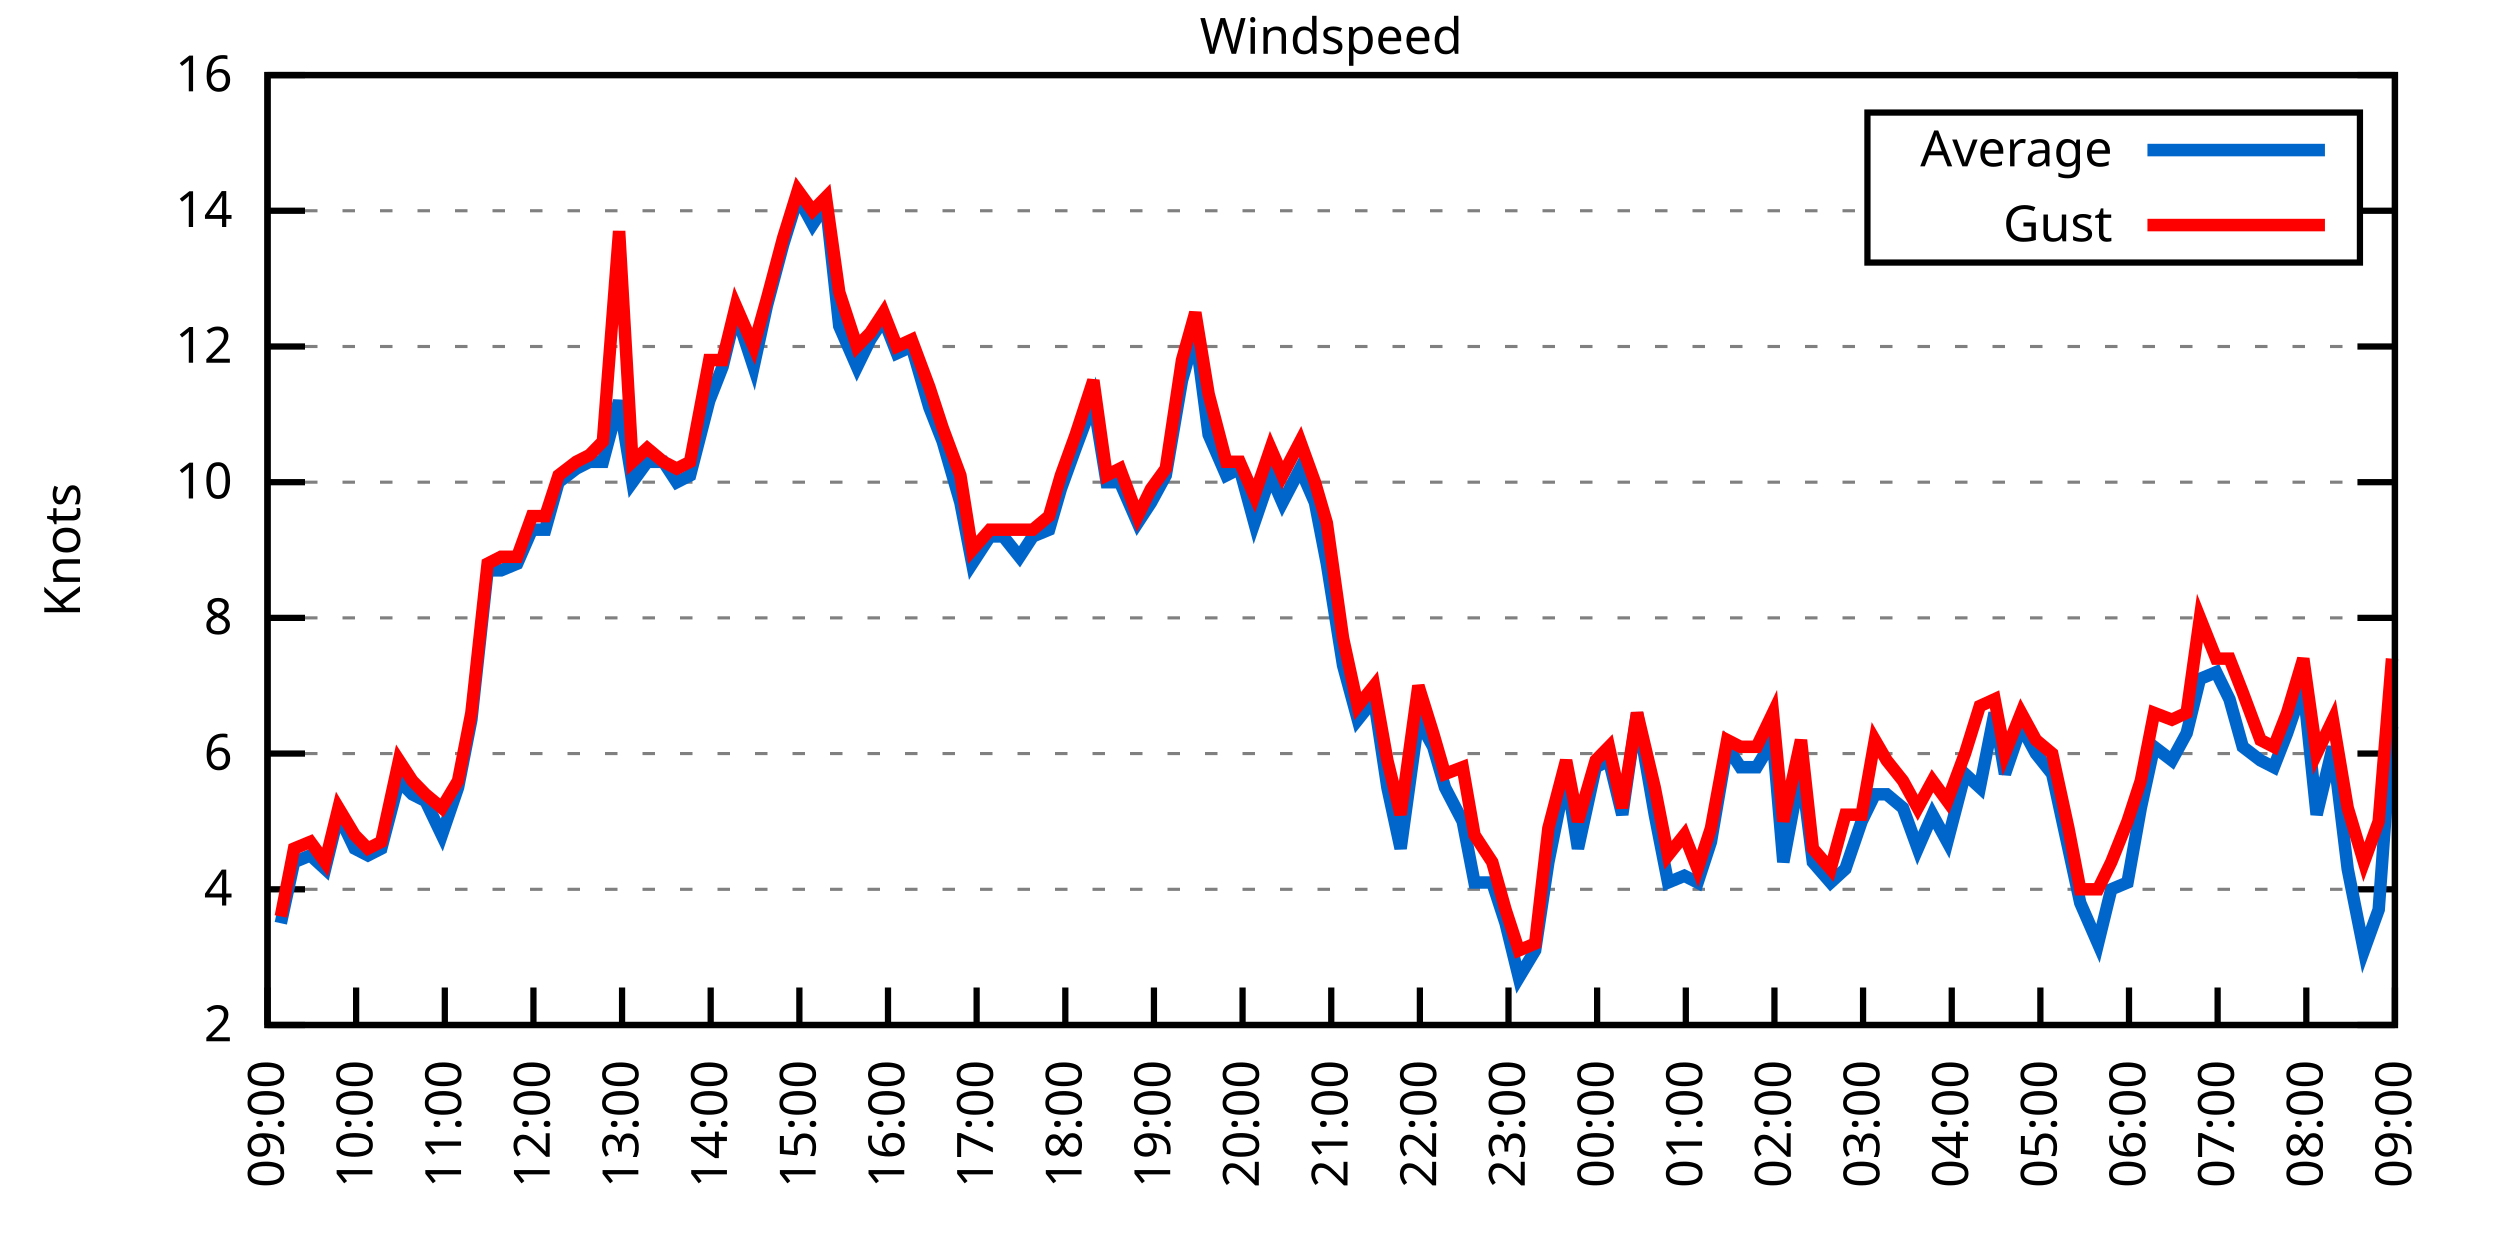
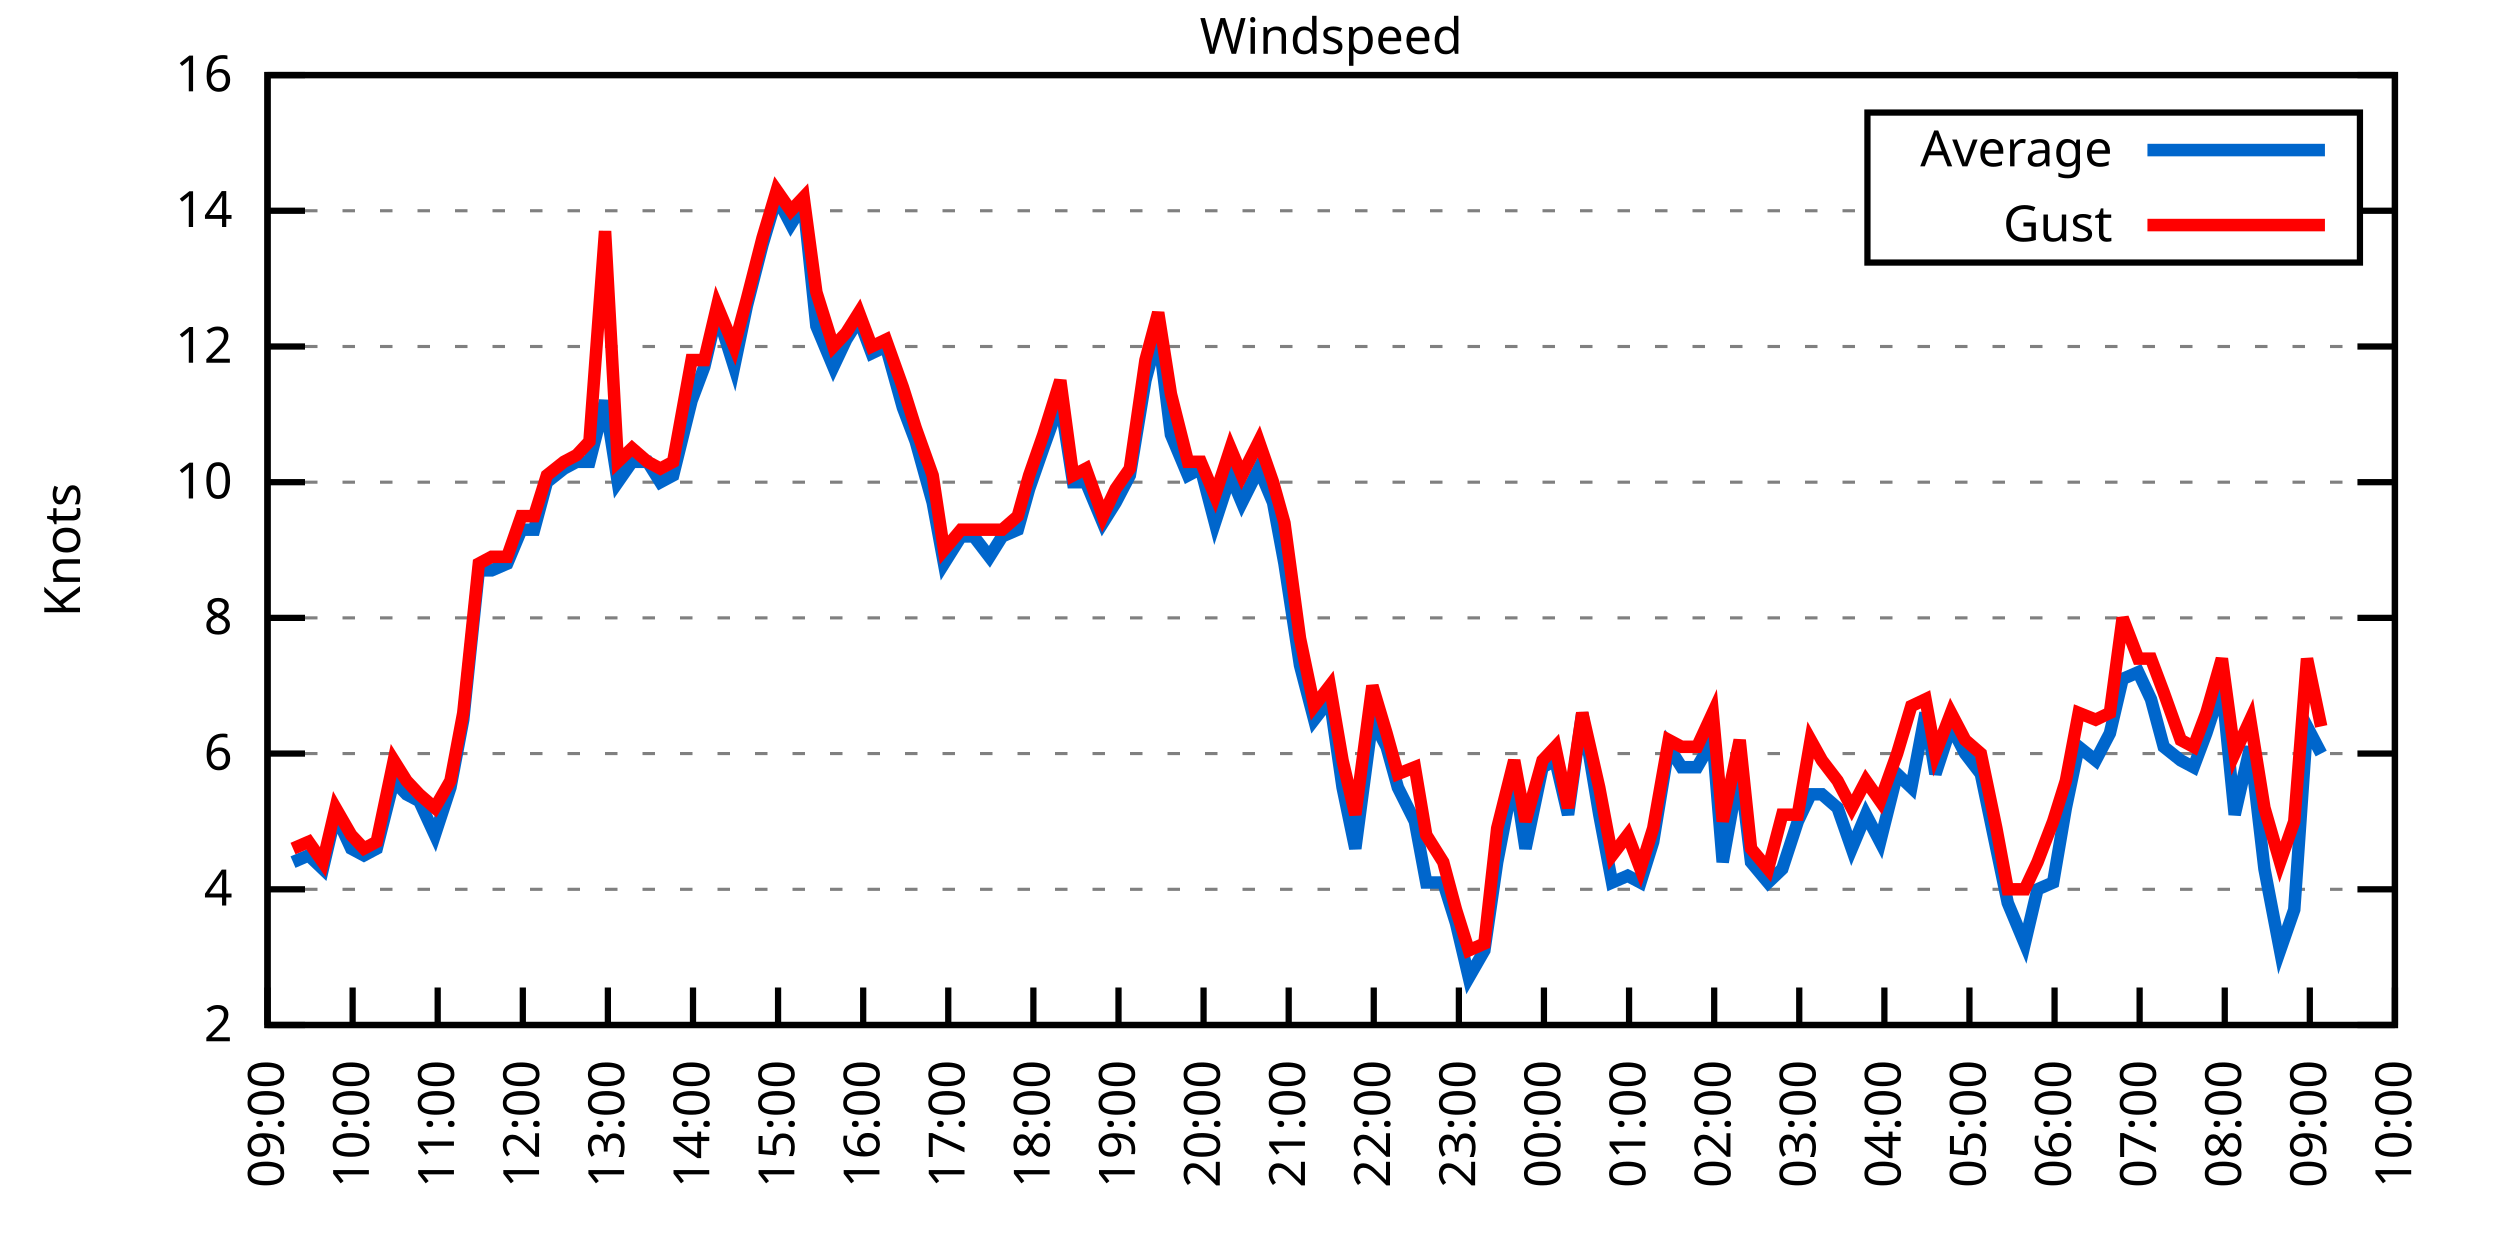
<svg xmlns="http://www.w3.org/2000/svg" xmlns:xlink="http://www.w3.org/1999/xlink" width="400" height="200" viewBox="0 0 400 200">
  <g id="gnuplot_canvas">
    <rect x="0" y="0" width="400" height="200" fill="none" />
    <defs>
      <circle id="gpDot" r="0.5" stroke-width="0.5" stroke="currentColor" />
      <path id="gpPt0" stroke-width="0.333" stroke="currentColor" d="M-1,0 h2 M0,-1 v2" />
      <path id="gpPt1" stroke-width="0.333" stroke="currentColor" d="M-1,-1 L1,1 M1,-1 L-1,1" />
      <path id="gpPt2" stroke-width="0.333" stroke="currentColor" d="M-1,0 L1,0 M0,-1 L0,1 M-1,-1 L1,1 M-1,1 L1,-1" />
      <rect id="gpPt3" stroke-width="0.333" stroke="currentColor" x="-1" y="-1" width="2" height="2" />
      <rect id="gpPt4" stroke-width="0.333" stroke="currentColor" fill="currentColor" x="-1" y="-1" width="2" height="2" />
      <circle id="gpPt5" stroke-width="0.333" stroke="currentColor" cx="0" cy="0" r="1" />
      <use xlink:href="#gpPt5" id="gpPt6" fill="currentColor" stroke="none" />
      <path id="gpPt7" stroke-width="0.333" stroke="currentColor" d="M0,-1.33 L-1.33,0.67 L1.33,0.67 z" />
      <use xlink:href="#gpPt7" id="gpPt8" fill="currentColor" stroke="none" />
      <use xlink:href="#gpPt7" id="gpPt9" stroke="currentColor" transform="rotate(180)" />
      <use xlink:href="#gpPt9" id="gpPt10" fill="currentColor" stroke="none" />
      <use xlink:href="#gpPt3" id="gpPt11" stroke="currentColor" transform="rotate(45)" />
      <use xlink:href="#gpPt11" id="gpPt12" fill="currentColor" stroke="none" />
      <path id="gpPt13" stroke-width="0.333" stroke="currentColor" d="M0,1.330 L1.265,0.411 L0.782,-1.067 L-0.782,-1.076 L-1.265,0.411 z" />
      <use xlink:href="#gpPt13" id="gpPt14" fill="currentColor" stroke="none" />
      <filter id="textbox" filterUnits="objectBoundingBox" x="0" y="0" height="1" width="1">
        <feFlood flood-color="white" flood-opacity="1" result="bgnd" />
        <feComposite in="SourceGraphic" in2="bgnd" operator="atop" />
      </filter>
      <filter id="greybox" filterUnits="objectBoundingBox" x="0" y="0" height="1" width="1">
        <feFlood flood-color="lightgrey" flood-opacity="1" result="grey" />
        <feComposite in="SourceGraphic" in2="grey" operator="atop" />
      </filter>
    </defs>
    <g fill="none" color="white" stroke="currentColor" stroke-width="1.00" stroke-linecap="butt" stroke-linejoin="miter">
</g>
    <g fill="none" color="black" stroke="currentColor" stroke-width="1.00" stroke-linecap="butt" stroke-linejoin="miter">
      <g stroke="none" shape-rendering="crispEdges">
        <polygon fill="rgb(255, 255, 255)" points="42.80,164.00 383.18,164.00 383.18,12.02 42.80,12.02 " />
      </g>
    </g>
    <g fill="none" color="black" stroke="currentColor" stroke-width="1.00" stroke-linecap="butt" stroke-linejoin="miter">
</g>
    <g fill="none" color="black" stroke="black" stroke-width="0.50" stroke-linecap="butt" stroke-linejoin="miter">
</g>
    <g fill="none" color="gray" stroke="currentColor" stroke-width="0.50" stroke-linecap="butt" stroke-linejoin="miter">
      <path stroke="gray" stroke-dasharray="2,4" class="gridline" d="M42.80,164.00 L383.19,164.00  " />
    </g>
    <g fill="none" color="gray" stroke="gray" stroke-width="1.00" stroke-linecap="butt" stroke-linejoin="miter">
</g>
    <g fill="none" color="black" stroke="currentColor" stroke-width="1.00" stroke-linecap="butt" stroke-linejoin="miter">
      <path stroke="black" d="M42.80,164.00 L48.80,164.00 M383.19,164.00 L377.19,164.00  " />
      <g transform="translate(37.20,166.60)" stroke="none" fill="black" font-family="Sans" font-size="8.00" text-anchor="end">
        <text>
          <tspan font-family="Sans"> 2</tspan>
        </text>
      </g>
    </g>
    <g fill="none" color="black" stroke="currentColor" stroke-width="1.00" stroke-linecap="butt" stroke-linejoin="miter">
</g>
    <g fill="none" color="black" stroke="black" stroke-width="0.50" stroke-linecap="butt" stroke-linejoin="miter">
</g>
    <g fill="none" color="gray" stroke="currentColor" stroke-width="0.50" stroke-linecap="butt" stroke-linejoin="miter">
      <path stroke="gray" stroke-dasharray="2,4" class="gridline" d="M42.80,142.29 L383.19,142.29  " />
    </g>
    <g fill="none" color="gray" stroke="gray" stroke-width="1.00" stroke-linecap="butt" stroke-linejoin="miter">
</g>
    <g fill="none" color="black" stroke="currentColor" stroke-width="1.00" stroke-linecap="butt" stroke-linejoin="miter">
      <path stroke="black" d="M42.80,142.29 L48.80,142.29 M383.19,142.29 L377.19,142.29  " />
      <g transform="translate(37.20,144.89)" stroke="none" fill="black" font-family="Sans" font-size="8.00" text-anchor="end">
        <text>
          <tspan font-family="Sans"> 4</tspan>
        </text>
      </g>
    </g>
    <g fill="none" color="black" stroke="currentColor" stroke-width="1.00" stroke-linecap="butt" stroke-linejoin="miter">
</g>
    <g fill="none" color="black" stroke="black" stroke-width="0.50" stroke-linecap="butt" stroke-linejoin="miter">
</g>
    <g fill="none" color="gray" stroke="currentColor" stroke-width="0.50" stroke-linecap="butt" stroke-linejoin="miter">
      <path stroke="gray" stroke-dasharray="2,4" class="gridline" d="M42.80,120.57 L383.19,120.57  " />
    </g>
    <g fill="none" color="gray" stroke="gray" stroke-width="1.00" stroke-linecap="butt" stroke-linejoin="miter">
</g>
    <g fill="none" color="black" stroke="currentColor" stroke-width="1.00" stroke-linecap="butt" stroke-linejoin="miter">
      <path stroke="black" d="M42.80,120.57 L48.80,120.57 M383.19,120.57 L377.19,120.57  " />
      <g transform="translate(37.20,123.17)" stroke="none" fill="black" font-family="Sans" font-size="8.00" text-anchor="end">
        <text>
          <tspan font-family="Sans"> 6</tspan>
        </text>
      </g>
    </g>
    <g fill="none" color="black" stroke="currentColor" stroke-width="1.00" stroke-linecap="butt" stroke-linejoin="miter">
</g>
    <g fill="none" color="black" stroke="black" stroke-width="0.50" stroke-linecap="butt" stroke-linejoin="miter">
</g>
    <g fill="none" color="gray" stroke="currentColor" stroke-width="0.50" stroke-linecap="butt" stroke-linejoin="miter">
      <path stroke="gray" stroke-dasharray="2,4" class="gridline" d="M42.80,98.86 L383.19,98.86  " />
    </g>
    <g fill="none" color="gray" stroke="gray" stroke-width="1.00" stroke-linecap="butt" stroke-linejoin="miter">
</g>
    <g fill="none" color="black" stroke="currentColor" stroke-width="1.00" stroke-linecap="butt" stroke-linejoin="miter">
      <path stroke="black" d="M42.80,98.86 L48.80,98.86 M383.19,98.86 L377.19,98.86  " />
      <g transform="translate(37.20,101.46)" stroke="none" fill="black" font-family="Sans" font-size="8.00" text-anchor="end">
        <text>
          <tspan font-family="Sans"> 8</tspan>
        </text>
      </g>
    </g>
    <g fill="none" color="black" stroke="currentColor" stroke-width="1.00" stroke-linecap="butt" stroke-linejoin="miter">
</g>
    <g fill="none" color="black" stroke="black" stroke-width="0.50" stroke-linecap="butt" stroke-linejoin="miter">
</g>
    <g fill="none" color="gray" stroke="currentColor" stroke-width="0.50" stroke-linecap="butt" stroke-linejoin="miter">
      <path stroke="gray" stroke-dasharray="2,4" class="gridline" d="M42.80,77.15 L383.19,77.15  " />
    </g>
    <g fill="none" color="gray" stroke="gray" stroke-width="1.00" stroke-linecap="butt" stroke-linejoin="miter">
</g>
    <g fill="none" color="black" stroke="currentColor" stroke-width="1.00" stroke-linecap="butt" stroke-linejoin="miter">
      <path stroke="black" d="M42.80,77.15 L48.80,77.15 M383.19,77.15 L377.19,77.15  " />
      <g transform="translate(37.20,79.75)" stroke="none" fill="black" font-family="Sans" font-size="8.00" text-anchor="end">
        <text>
          <tspan font-family="Sans"> 10</tspan>
        </text>
      </g>
    </g>
    <g fill="none" color="black" stroke="currentColor" stroke-width="1.00" stroke-linecap="butt" stroke-linejoin="miter">
</g>
    <g fill="none" color="black" stroke="black" stroke-width="0.50" stroke-linecap="butt" stroke-linejoin="miter">
</g>
    <g fill="none" color="gray" stroke="currentColor" stroke-width="0.50" stroke-linecap="butt" stroke-linejoin="miter">
      <path stroke="gray" stroke-dasharray="2,4" class="gridline" d="M42.80,55.44 L383.19,55.44  " />
    </g>
    <g fill="none" color="gray" stroke="gray" stroke-width="1.00" stroke-linecap="butt" stroke-linejoin="miter">
</g>
    <g fill="none" color="black" stroke="currentColor" stroke-width="1.00" stroke-linecap="butt" stroke-linejoin="miter">
      <path stroke="black" d="M42.80,55.44 L48.80,55.44 M383.19,55.44 L377.19,55.44  " />
      <g transform="translate(37.20,58.04)" stroke="none" fill="black" font-family="Sans" font-size="8.00" text-anchor="end">
        <text>
          <tspan font-family="Sans"> 12</tspan>
        </text>
      </g>
    </g>
    <g fill="none" color="black" stroke="currentColor" stroke-width="1.00" stroke-linecap="butt" stroke-linejoin="miter">
</g>
    <g fill="none" color="black" stroke="black" stroke-width="0.50" stroke-linecap="butt" stroke-linejoin="miter">
</g>
    <g fill="none" color="gray" stroke="currentColor" stroke-width="0.50" stroke-linecap="butt" stroke-linejoin="miter">
      <path stroke="gray" stroke-dasharray="2,4" class="gridline" d="M42.80,33.72 L298.79,33.72 M377.59,33.72 L383.19,33.72  " />
    </g>
    <g fill="none" color="gray" stroke="gray" stroke-width="1.00" stroke-linecap="butt" stroke-linejoin="miter">
</g>
    <g fill="none" color="black" stroke="currentColor" stroke-width="1.00" stroke-linecap="butt" stroke-linejoin="miter">
      <path stroke="black" d="M42.80,33.72 L48.80,33.72 M383.19,33.72 L377.19,33.72  " />
      <g transform="translate(37.20,36.32)" stroke="none" fill="black" font-family="Sans" font-size="8.00" text-anchor="end">
        <text>
          <tspan font-family="Sans"> 14</tspan>
        </text>
      </g>
    </g>
    <g fill="none" color="black" stroke="currentColor" stroke-width="1.00" stroke-linecap="butt" stroke-linejoin="miter">
</g>
    <g fill="none" color="black" stroke="black" stroke-width="0.50" stroke-linecap="butt" stroke-linejoin="miter">
</g>
    <g fill="none" color="gray" stroke="currentColor" stroke-width="0.50" stroke-linecap="butt" stroke-linejoin="miter">
      <path stroke="gray" stroke-dasharray="2,4" class="gridline" d="M42.80,12.01 L383.19,12.01  " />
    </g>
    <g fill="none" color="gray" stroke="gray" stroke-width="1.00" stroke-linecap="butt" stroke-linejoin="miter">
</g>
    <g fill="none" color="black" stroke="currentColor" stroke-width="1.00" stroke-linecap="butt" stroke-linejoin="miter">
      <path stroke="black" d="M42.80,12.01 L48.80,12.01 M383.19,12.01 L377.19,12.01  " />
      <g transform="translate(37.20,14.61)" stroke="none" fill="black" font-family="Sans" font-size="8.00" text-anchor="end">
        <text>
          <tspan font-family="Sans"> 16</tspan>
        </text>
      </g>
    </g>
    <g fill="none" color="black" stroke="currentColor" stroke-width="1.00" stroke-linecap="butt" stroke-linejoin="miter">
      <path stroke="black" d="M42.80,164.00 L42.80,158.00  " />
      <g transform="translate(45.40,169.60) rotate(270.00)" stroke="none" fill="black" font-family="Sans" font-size="8.00" text-anchor="end">
        <text>
          <tspan font-family="Sans">09:00</tspan>
        </text>
      </g>
    </g>
    <g fill="none" color="black" stroke="currentColor" stroke-width="1.00" stroke-linecap="butt" stroke-linejoin="miter">
-       <path stroke="black" d="M56.98,164.00 L56.98,158.00  " />
-       <g transform="translate(59.58,169.60) rotate(270.00)" stroke="none" fill="black" font-family="Sans" font-size="8.00" text-anchor="end">
+       <path stroke="black" d="M56.42,164.00 L56.42,158.00  " />
+       <g transform="translate(59.02,169.60) rotate(270.00)" stroke="none" fill="black" font-family="Sans" font-size="8.00" text-anchor="end">
        <text>
          <tspan font-family="Sans">10:00</tspan>
        </text>
      </g>
    </g>
    <g fill="none" color="black" stroke="currentColor" stroke-width="1.00" stroke-linecap="butt" stroke-linejoin="miter">
-       <path stroke="black" d="M71.17,164.00 L71.17,158.00  " />
-       <g transform="translate(73.77,169.60) rotate(270.00)" stroke="none" fill="black" font-family="Sans" font-size="8.00" text-anchor="end">
+       <path stroke="black" d="M70.03,164.00 L70.03,158.00  " />
+       <g transform="translate(72.63,169.60) rotate(270.00)" stroke="none" fill="black" font-family="Sans" font-size="8.00" text-anchor="end">
        <text>
          <tspan font-family="Sans">11:00</tspan>
        </text>
      </g>
    </g>
    <g fill="none" color="black" stroke="currentColor" stroke-width="1.00" stroke-linecap="butt" stroke-linejoin="miter">
-       <path stroke="black" d="M85.35,164.00 L85.35,158.00  " />
-       <g transform="translate(87.95,169.60) rotate(270.00)" stroke="none" fill="black" font-family="Sans" font-size="8.00" text-anchor="end">
+       <path stroke="black" d="M83.65,164.00 L83.65,158.00  " />
+       <g transform="translate(86.25,169.60) rotate(270.00)" stroke="none" fill="black" font-family="Sans" font-size="8.00" text-anchor="end">
        <text>
          <tspan font-family="Sans">12:00</tspan>
        </text>
      </g>
    </g>
    <g fill="none" color="black" stroke="currentColor" stroke-width="1.00" stroke-linecap="butt" stroke-linejoin="miter">
-       <path stroke="black" d="M99.53,164.00 L99.53,158.00  " />
-       <g transform="translate(102.13,169.60) rotate(270.00)" stroke="none" fill="black" font-family="Sans" font-size="8.00" text-anchor="end">
+       <path stroke="black" d="M97.26,164.00 L97.26,158.00  " />
+       <g transform="translate(99.86,169.60) rotate(270.00)" stroke="none" fill="black" font-family="Sans" font-size="8.00" text-anchor="end">
        <text>
          <tspan font-family="Sans">13:00</tspan>
        </text>
      </g>
    </g>
    <g fill="none" color="black" stroke="currentColor" stroke-width="1.00" stroke-linecap="butt" stroke-linejoin="miter">
-       <path stroke="black" d="M113.71,164.00 L113.71,158.00  " />
-       <g transform="translate(116.31,169.60) rotate(270.00)" stroke="none" fill="black" font-family="Sans" font-size="8.00" text-anchor="end">
+       <path stroke="black" d="M110.88,164.00 L110.88,158.00  " />
+       <g transform="translate(113.48,169.60) rotate(270.00)" stroke="none" fill="black" font-family="Sans" font-size="8.00" text-anchor="end">
        <text>
          <tspan font-family="Sans">14:00</tspan>
        </text>
      </g>
    </g>
    <g fill="none" color="black" stroke="currentColor" stroke-width="1.00" stroke-linecap="butt" stroke-linejoin="miter">
-       <path stroke="black" d="M127.90,164.00 L127.90,158.00  " />
-       <g transform="translate(130.50,169.60) rotate(270.00)" stroke="none" fill="black" font-family="Sans" font-size="8.00" text-anchor="end">
+       <path stroke="black" d="M124.49,164.00 L124.49,158.00  " />
+       <g transform="translate(127.09,169.60) rotate(270.00)" stroke="none" fill="black" font-family="Sans" font-size="8.00" text-anchor="end">
        <text>
          <tspan font-family="Sans">15:00</tspan>
        </text>
      </g>
    </g>
    <g fill="none" color="black" stroke="currentColor" stroke-width="1.00" stroke-linecap="butt" stroke-linejoin="miter">
-       <path stroke="black" d="M142.08,164.00 L142.08,158.00  " />
-       <g transform="translate(144.68,169.60) rotate(270.00)" stroke="none" fill="black" font-family="Sans" font-size="8.00" text-anchor="end">
+       <path stroke="black" d="M138.11,164.00 L138.11,158.00  " />
+       <g transform="translate(140.71,169.60) rotate(270.00)" stroke="none" fill="black" font-family="Sans" font-size="8.00" text-anchor="end">
        <text>
          <tspan font-family="Sans">16:00</tspan>
        </text>
      </g>
    </g>
    <g fill="none" color="black" stroke="currentColor" stroke-width="1.00" stroke-linecap="butt" stroke-linejoin="miter">
-       <path stroke="black" d="M156.26,164.00 L156.26,158.00  " />
-       <g transform="translate(158.86,169.60) rotate(270.00)" stroke="none" fill="black" font-family="Sans" font-size="8.00" text-anchor="end">
+       <path stroke="black" d="M151.72,164.00 L151.72,158.00  " />
+       <g transform="translate(154.32,169.60) rotate(270.00)" stroke="none" fill="black" font-family="Sans" font-size="8.00" text-anchor="end">
        <text>
          <tspan font-family="Sans">17:00</tspan>
        </text>
      </g>
    </g>
    <g fill="none" color="black" stroke="currentColor" stroke-width="1.00" stroke-linecap="butt" stroke-linejoin="miter">
-       <path stroke="black" d="M170.45,164.00 L170.45,158.00  " />
-       <g transform="translate(173.05,169.60) rotate(270.00)" stroke="none" fill="black" font-family="Sans" font-size="8.00" text-anchor="end">
+       <path stroke="black" d="M165.34,164.00 L165.34,158.00  " />
+       <g transform="translate(167.94,169.60) rotate(270.00)" stroke="none" fill="black" font-family="Sans" font-size="8.00" text-anchor="end">
        <text>
          <tspan font-family="Sans">18:00</tspan>
        </text>
      </g>
    </g>
    <g fill="none" color="black" stroke="currentColor" stroke-width="1.00" stroke-linecap="butt" stroke-linejoin="miter">
-       <path stroke="black" d="M184.63,164.00 L184.63,158.00  " />
-       <g transform="translate(187.23,169.60) rotate(270.00)" stroke="none" fill="black" font-family="Sans" font-size="8.00" text-anchor="end">
+       <path stroke="black" d="M178.96,164.00 L178.96,158.00  " />
+       <g transform="translate(181.56,169.60) rotate(270.00)" stroke="none" fill="black" font-family="Sans" font-size="8.00" text-anchor="end">
        <text>
          <tspan font-family="Sans">19:00</tspan>
        </text>
      </g>
    </g>
    <g fill="none" color="black" stroke="currentColor" stroke-width="1.00" stroke-linecap="butt" stroke-linejoin="miter">
-       <path stroke="black" d="M198.81,164.00 L198.81,158.00  " />
-       <g transform="translate(201.41,169.60) rotate(270.00)" stroke="none" fill="black" font-family="Sans" font-size="8.00" text-anchor="end">
+       <path stroke="black" d="M192.57,164.00 L192.57,158.00  " />
+       <g transform="translate(195.17,169.60) rotate(270.00)" stroke="none" fill="black" font-family="Sans" font-size="8.00" text-anchor="end">
        <text>
          <tspan font-family="Sans">20:00</tspan>
        </text>
      </g>
    </g>
    <g fill="none" color="black" stroke="currentColor" stroke-width="1.00" stroke-linecap="butt" stroke-linejoin="miter">
-       <path stroke="black" d="M213.00,164.00 L213.00,158.00  " />
-       <g transform="translate(215.60,169.60) rotate(270.00)" stroke="none" fill="black" font-family="Sans" font-size="8.00" text-anchor="end">
+       <path stroke="black" d="M206.19,164.00 L206.19,158.00  " />
+       <g transform="translate(208.79,169.60) rotate(270.00)" stroke="none" fill="black" font-family="Sans" font-size="8.00" text-anchor="end">
        <text>
          <tspan font-family="Sans">21:00</tspan>
        </text>
      </g>
    </g>
    <g fill="none" color="black" stroke="currentColor" stroke-width="1.00" stroke-linecap="butt" stroke-linejoin="miter">
-       <path stroke="black" d="M227.18,164.00 L227.18,158.00  " />
-       <g transform="translate(229.78,169.60) rotate(270.00)" stroke="none" fill="black" font-family="Sans" font-size="8.00" text-anchor="end">
+       <path stroke="black" d="M219.80,164.00 L219.80,158.00  " />
+       <g transform="translate(222.40,169.60) rotate(270.00)" stroke="none" fill="black" font-family="Sans" font-size="8.00" text-anchor="end">
        <text>
          <tspan font-family="Sans">22:00</tspan>
        </text>
      </g>
    </g>
    <g fill="none" color="black" stroke="currentColor" stroke-width="1.00" stroke-linecap="butt" stroke-linejoin="miter">
-       <path stroke="black" d="M241.36,164.00 L241.36,158.00  " />
-       <g transform="translate(243.96,169.60) rotate(270.00)" stroke="none" fill="black" font-family="Sans" font-size="8.00" text-anchor="end">
+       <path stroke="black" d="M233.42,164.00 L233.42,158.00  " />
+       <g transform="translate(236.02,169.60) rotate(270.00)" stroke="none" fill="black" font-family="Sans" font-size="8.00" text-anchor="end">
        <text>
          <tspan font-family="Sans">23:00</tspan>
        </text>
      </g>
    </g>
    <g fill="none" color="black" stroke="currentColor" stroke-width="1.00" stroke-linecap="butt" stroke-linejoin="miter">
-       <path stroke="black" d="M255.54,164.00 L255.54,158.00  " />
-       <g transform="translate(258.14,169.60) rotate(270.00)" stroke="none" fill="black" font-family="Sans" font-size="8.00" text-anchor="end">
+       <path stroke="black" d="M247.03,164.00 L247.03,158.00  " />
+       <g transform="translate(249.63,169.60) rotate(270.00)" stroke="none" fill="black" font-family="Sans" font-size="8.00" text-anchor="end">
        <text>
          <tspan font-family="Sans">00:00</tspan>
        </text>
      </g>
    </g>
    <g fill="none" color="black" stroke="currentColor" stroke-width="1.00" stroke-linecap="butt" stroke-linejoin="miter">
-       <path stroke="black" d="M269.73,164.00 L269.73,158.00  " />
-       <g transform="translate(272.33,169.60) rotate(270.00)" stroke="none" fill="black" font-family="Sans" font-size="8.00" text-anchor="end">
+       <path stroke="black" d="M260.65,164.00 L260.65,158.00  " />
+       <g transform="translate(263.25,169.60) rotate(270.00)" stroke="none" fill="black" font-family="Sans" font-size="8.00" text-anchor="end">
        <text>
          <tspan font-family="Sans">01:00</tspan>
        </text>
      </g>
    </g>
    <g fill="none" color="black" stroke="currentColor" stroke-width="1.00" stroke-linecap="butt" stroke-linejoin="miter">
-       <path stroke="black" d="M283.91,164.00 L283.91,158.00  " />
-       <g transform="translate(286.51,169.60) rotate(270.00)" stroke="none" fill="black" font-family="Sans" font-size="8.00" text-anchor="end">
+       <path stroke="black" d="M274.27,164.00 L274.27,158.00  " />
+       <g transform="translate(276.87,169.60) rotate(270.00)" stroke="none" fill="black" font-family="Sans" font-size="8.00" text-anchor="end">
        <text>
          <tspan font-family="Sans">02:00</tspan>
        </text>
      </g>
    </g>
    <g fill="none" color="black" stroke="currentColor" stroke-width="1.00" stroke-linecap="butt" stroke-linejoin="miter">
-       <path stroke="black" d="M298.09,164.00 L298.09,158.00  " />
-       <g transform="translate(300.69,169.60) rotate(270.00)" stroke="none" fill="black" font-family="Sans" font-size="8.00" text-anchor="end">
+       <path stroke="black" d="M287.88,164.00 L287.88,158.00  " />
+       <g transform="translate(290.48,169.60) rotate(270.00)" stroke="none" fill="black" font-family="Sans" font-size="8.00" text-anchor="end">
        <text>
          <tspan font-family="Sans">03:00</tspan>
        </text>
      </g>
    </g>
    <g fill="none" color="black" stroke="currentColor" stroke-width="1.00" stroke-linecap="butt" stroke-linejoin="miter">
-       <path stroke="black" d="M312.28,164.00 L312.28,158.00  " />
-       <g transform="translate(314.88,169.60) rotate(270.00)" stroke="none" fill="black" font-family="Sans" font-size="8.00" text-anchor="end">
+       <path stroke="black" d="M301.50,164.00 L301.50,158.00  " />
+       <g transform="translate(304.10,169.60) rotate(270.00)" stroke="none" fill="black" font-family="Sans" font-size="8.00" text-anchor="end">
        <text>
          <tspan font-family="Sans">04:00</tspan>
        </text>
      </g>
    </g>
    <g fill="none" color="black" stroke="currentColor" stroke-width="1.00" stroke-linecap="butt" stroke-linejoin="miter">
-       <path stroke="black" d="M326.46,164.00 L326.46,158.00  " />
-       <g transform="translate(329.06,169.60) rotate(270.00)" stroke="none" fill="black" font-family="Sans" font-size="8.00" text-anchor="end">
+       <path stroke="black" d="M315.11,164.00 L315.11,158.00  " />
+       <g transform="translate(317.71,169.60) rotate(270.00)" stroke="none" fill="black" font-family="Sans" font-size="8.00" text-anchor="end">
        <text>
          <tspan font-family="Sans">05:00</tspan>
        </text>
      </g>
    </g>
    <g fill="none" color="black" stroke="currentColor" stroke-width="1.00" stroke-linecap="butt" stroke-linejoin="miter">
-       <path stroke="black" d="M340.64,164.00 L340.64,158.00  " />
-       <g transform="translate(343.24,169.60) rotate(270.00)" stroke="none" fill="black" font-family="Sans" font-size="8.00" text-anchor="end">
+       <path stroke="black" d="M328.73,164.00 L328.73,158.00  " />
+       <g transform="translate(331.33,169.60) rotate(270.00)" stroke="none" fill="black" font-family="Sans" font-size="8.00" text-anchor="end">
        <text>
          <tspan font-family="Sans">06:00</tspan>
        </text>
      </g>
    </g>
    <g fill="none" color="black" stroke="currentColor" stroke-width="1.00" stroke-linecap="butt" stroke-linejoin="miter">
-       <path stroke="black" d="M354.82,164.00 L354.82,158.00  " />
-       <g transform="translate(357.42,169.60) rotate(270.00)" stroke="none" fill="black" font-family="Sans" font-size="8.00" text-anchor="end">
+       <path stroke="black" d="M342.34,164.00 L342.34,158.00  " />
+       <g transform="translate(344.94,169.60) rotate(270.00)" stroke="none" fill="black" font-family="Sans" font-size="8.00" text-anchor="end">
        <text>
          <tspan font-family="Sans">07:00</tspan>
        </text>
      </g>
    </g>
    <g fill="none" color="black" stroke="currentColor" stroke-width="1.00" stroke-linecap="butt" stroke-linejoin="miter">
-       <path stroke="black" d="M369.01,164.00 L369.01,158.00  " />
-       <g transform="translate(371.61,169.60) rotate(270.00)" stroke="none" fill="black" font-family="Sans" font-size="8.00" text-anchor="end">
+       <path stroke="black" d="M355.96,164.00 L355.96,158.00  " />
+       <g transform="translate(358.56,169.60) rotate(270.00)" stroke="none" fill="black" font-family="Sans" font-size="8.00" text-anchor="end">
        <text>
          <tspan font-family="Sans">08:00</tspan>
+         </text>
+       </g>
+     </g>
+     <g fill="none" color="black" stroke="currentColor" stroke-width="1.00" stroke-linecap="butt" stroke-linejoin="miter">
+       <path stroke="black" d="M369.57,164.00 L369.57,158.00  " />
+       <g transform="translate(372.17,169.60) rotate(270.00)" stroke="none" fill="black" font-family="Sans" font-size="8.00" text-anchor="end">
+         <text>
+           <tspan font-family="Sans">09:00</tspan>
        </text>
      </g>
    </g>
    <g fill="none" color="black" stroke="currentColor" stroke-width="1.00" stroke-linecap="butt" stroke-linejoin="miter">
      <path stroke="black" d="M383.19,164.00 L383.19,158.00  " />
      <g transform="translate(385.79,169.60) rotate(270.00)" stroke="none" fill="black" font-family="Sans" font-size="8.00" text-anchor="end">
        <text>
-           <tspan font-family="Sans">09:00</tspan>
+           <tspan font-family="Sans">10:00</tspan>
        </text>
      </g>
    </g>
    <g fill="none" color="black" stroke="currentColor" stroke-width="1.00" stroke-linecap="butt" stroke-linejoin="miter">
</g>
    <g fill="none" color="black" stroke="currentColor" stroke-width="1.00" stroke-linecap="butt" stroke-linejoin="miter">
      <path stroke="black" d="M42.80,12.01 L42.80,164.00 L383.19,164.00 L383.19,12.01 L42.80,12.01 Z  " />
    </g>
    <g fill="none" color="black" stroke="currentColor" stroke-width="1.00" stroke-linecap="butt" stroke-linejoin="miter">
</g>
    <g fill="none" color="black" stroke="currentColor" stroke-width="1.00" stroke-linecap="butt" stroke-linejoin="miter">
      <path stroke="black" d="M298.79,42.01 L298.79,18.01 L377.59,18.01 L377.59,42.01 L298.79,42.01 Z  " />
    </g>
    <g id="Windspeed_plot_1">
      <g fill="none" color="white" stroke="black" stroke-width="2.00" stroke-linecap="butt" stroke-linejoin="miter">
</g>
      <g fill="none" color="black" stroke="currentColor" stroke-width="2.00" stroke-linecap="butt" stroke-linejoin="miter">
        <g transform="translate(337.99,26.61)" stroke="none" fill="black" font-family="Sans" font-size="8.00" text-anchor="end">
          <text>
            <tspan font-family="Sans">Average</tspan>
          </text>
        </g>
      </g>
      <g fill="none" color="black" stroke="currentColor" stroke-width="2.00" stroke-linecap="butt" stroke-linejoin="miter">
-         <path stroke="rgb(  0, 102, 204)" d="M343.59,24.01 L371.99,24.01 M44.93,147.72 L47.05,137.94 L49.66,136.86 L52.02,139.03 L54.15,130.35 L56.75,135.77   L58.87,136.86 L61.00,135.77 L63.84,124.92 L65.97,127.09 L68.09,128.17 L70.69,133.60 L73.29,126.00 L75.42,115.15   L78.02,91.26 L80.15,91.26 L82.75,90.18 L85.11,84.75 L87.24,84.75 L89.37,77.15 L92.20,74.98 L94.33,73.89   L96.46,73.89 L99.06,64.12 L101.19,77.15 L103.55,73.89 L106.15,73.89 L108.28,77.15 L110.41,76.06 L113.48,64.12   L115.61,58.69 L117.73,50.01 L120.57,58.69 L122.70,48.92 L125.30,39.15 L127.66,31.55 L130.02,35.89 L132.15,32.64   L134.28,52.18 L137.12,58.69 L139.24,54.35 L141.37,51.09 L143.50,56.52 L145.86,55.44 L148.70,65.21 L150.83,70.63   L153.66,80.41 L155.55,90.18 L158.39,85.83 L160.52,85.83 L163.12,89.09 L165.25,85.83 L167.85,84.75 L169.74,78.23   L172.10,71.72 L174.94,64.12 L177.06,77.15 L179.19,77.15 L182.03,83.66 L184.16,80.41 L186.52,76.06 L189.12,60.86   L191.25,53.26 L193.38,69.55 L196.21,76.06 L198.34,74.98 L200.70,83.66 L203.30,76.06 L205.19,80.41 L208.03,74.98   L210.39,80.41 L212.29,90.18 L214.89,106.46 L217.25,115.15 L219.85,111.89 L221.98,126.00 L224.10,135.77 L226.94,115.15   L229.31,119.49 L231.20,126.00 L234.03,131.43 L235.92,141.20 L238.76,141.20 L240.89,147.72 L243.02,156.40 L245.62,152.06   L247.74,137.94 L250.58,123.83 L252.47,135.77 L255.31,122.75 L257.43,121.66 L259.56,130.35 L261.93,114.06 L264.76,130.35   L266.89,141.20 L269.49,140.12 L271.62,141.20 L273.75,134.69 L276.35,119.49 L278.47,122.75 L281.07,122.75 L283.67,118.40   L285.33,137.94 L288.16,122.75 L290.06,137.94 L292.89,141.20 L295.26,139.03 L297.86,131.43 L299.98,127.09 L301.87,127.09   L304.47,129.26 L306.84,135.77 L309.20,130.35 L311.57,134.69 L314.40,123.83 L316.77,126.00 L319.13,114.06 L320.79,123.83   L323.39,116.23 L325.75,120.57 L328.35,123.83 L330.95,135.77 L332.84,144.46 L335.68,150.97 L337.80,142.29 L340.40,141.20   L342.53,129.26 L344.66,119.49 L347.50,121.66 L349.86,117.32 L351.99,108.63 L354.59,107.55 L356.72,111.89 L358.84,119.49   L361.68,121.66 L363.81,122.75 L365.93,117.32 L368.53,109.72 L370.66,130.35 L373.26,119.49 L375.63,139.03 L378.23,152.06   L380.59,145.54 L382.72,116.23  " />
+         <path stroke="rgb(  0, 102, 204)" d="M343.59,24.01 L371.99,24.01 M46.88,137.94 L49.38,136.86 L51.65,139.03 L53.69,130.35 L56.19,135.77 L58.23,136.86   L60.27,135.77 L63.00,124.92 L65.04,127.09 L67.08,128.17 L69.58,133.60 L72.07,126.00 L74.12,115.15 L76.61,91.26   L78.65,91.26 L81.15,90.18 L83.42,84.75 L85.46,84.75 L87.50,77.15 L90.23,74.98 L92.27,73.89 L94.31,73.89   L96.81,64.12 L98.85,77.15 L101.12,73.89 L103.62,73.89 L105.66,77.15 L107.70,76.06 L110.65,64.12 L112.69,58.69   L114.74,50.01 L117.46,58.69 L119.50,48.92 L122.00,39.15 L124.27,31.55 L126.54,35.89 L128.58,32.64 L130.62,52.18   L133.34,58.69 L135.39,54.35 L137.43,51.09 L139.47,56.52 L141.74,55.44 L144.46,65.21 L146.51,70.63 L149.23,80.41   L151.04,90.18 L153.77,85.83 L155.81,85.83 L158.31,89.09 L160.35,85.83 L162.84,84.75 L164.66,78.23 L166.93,71.72   L169.65,64.12 L171.69,77.15 L173.74,77.15 L176.46,83.66 L178.50,80.41 L180.77,76.06 L183.27,60.86 L185.31,53.26   L187.35,69.55 L190.08,76.06 L192.12,74.98 L194.39,83.66 L196.88,76.06 L198.70,80.41 L201.42,74.98 L203.69,80.41   L205.51,90.18 L208.00,106.46 L210.27,115.15 L212.77,111.89 L214.81,126.00 L216.85,135.77 L219.58,115.15 L221.85,119.49   L223.66,126.00 L226.38,131.43 L228.20,141.20 L230.92,141.20 L232.96,147.72 L235.01,156.40 L237.50,152.06 L239.55,137.94   L242.27,123.83 L244.08,135.77 L246.81,122.75 L248.85,121.66 L250.89,130.35 L253.16,114.06 L255.88,130.35 L257.93,141.20   L260.42,140.12 L262.47,141.20 L264.51,134.69 L267.00,119.49 L269.05,122.75 L271.54,122.75 L274.04,118.40 L275.63,137.94   L278.35,122.75 L280.17,137.94 L282.89,141.20 L285.16,139.03 L287.65,131.43 L289.70,127.09 L291.51,127.09 L294.01,129.26   L296.28,135.77 L298.55,130.35 L300.82,134.69 L303.54,123.83 L305.81,126.00 L308.08,114.06 L309.67,123.83 L312.16,116.23   L314.43,120.57 L316.93,123.83 L319.42,135.77 L321.24,144.46 L323.96,150.97 L326.00,142.29 L328.50,141.20 L330.54,129.26   L332.59,119.49 L335.31,121.66 L337.58,117.32 L339.62,108.63 L342.12,107.55 L344.16,111.89 L346.20,119.49 L348.92,121.66   L350.97,122.75 L353.01,117.32 L355.50,109.72 L357.55,130.35 L360.04,119.49 L362.31,139.03 L364.81,152.06 L367.08,145.54   L369.12,116.23 L371.39,120.57  " />
      </g>
    </g>
    <g id="Windspeed_plot_2">
      <g fill="none" color="black" stroke="currentColor" stroke-width="2.00" stroke-linecap="butt" stroke-linejoin="miter">
        <g transform="translate(337.99,38.61)" stroke="none" fill="black" font-family="Sans" font-size="8.00" text-anchor="end">
          <text>
            <tspan font-family="Sans">Gust</tspan>
          </text>
        </g>
      </g>
      <g fill="none" color="black" stroke="currentColor" stroke-width="2.00" stroke-linecap="butt" stroke-linejoin="miter">
-         <path stroke="rgb(255,   0,   0)" d="M343.59,36.01 L371.99,36.01 M44.93,146.63 L47.05,135.77 L49.66,134.69 L52.02,137.94 L54.15,129.26 L56.75,133.60   L58.87,135.77 L61.00,134.69 L63.84,121.66 L65.97,124.92 L68.09,127.09 L70.69,129.26 L73.29,124.92 L75.42,114.06   L78.02,90.18 L80.15,89.09 L82.75,89.09 L85.11,82.58 L87.24,82.58 L89.37,76.06 L92.20,73.89 L94.33,72.81   L96.46,70.63 L99.06,36.98 L101.19,73.89 L103.55,71.72 L106.15,73.89 L108.28,74.98 L110.41,73.89 L113.48,57.61   L115.61,57.61 L117.73,48.92 L120.57,55.44 L122.70,47.84 L125.30,38.07 L127.66,30.47 L130.02,33.72 L132.15,31.55   L134.28,46.75 L137.12,55.44 L139.24,53.26 L141.37,50.01 L143.50,55.44 L145.86,54.35 L148.70,61.95 L150.83,68.46   L153.66,76.06 L155.55,88.00 L158.39,84.75 L160.52,84.75 L163.12,84.75 L165.25,84.75 L167.85,82.58 L169.74,76.06   L172.10,69.55 L174.94,60.86 L177.06,76.06 L179.19,74.98 L182.03,82.58 L184.16,78.23 L186.52,74.98 L189.12,57.61   L191.25,50.01 L193.38,63.04 L196.21,73.89 L198.34,73.89 L200.70,79.32 L203.30,71.72 L205.19,76.06 L208.03,70.63   L210.39,77.15 L212.29,83.66 L214.89,102.12 L217.25,112.97 L219.85,109.72 L221.98,121.66 L224.10,130.35 L226.94,109.72   L229.31,117.32 L231.20,123.83 L234.03,122.75 L235.92,133.60 L238.76,137.94 L240.89,145.54 L243.02,152.06 L245.62,150.97   L247.74,132.52 L250.58,121.66 L252.47,131.43 L255.31,121.66 L257.43,119.49 L259.56,129.26 L261.93,114.06 L264.76,126.00   L266.89,136.86 L269.49,133.60 L271.62,139.03 L273.75,132.52 L276.35,118.40 L278.47,119.49 L281.07,119.49 L283.67,114.06   L285.33,131.43 L288.16,118.40 L290.06,135.77 L292.89,139.03 L295.26,130.35 L297.86,130.35 L299.98,118.40 L301.87,121.66   L304.47,124.92 L306.84,129.26 L309.20,124.92 L311.57,128.17 L314.40,120.57 L316.77,112.97 L319.13,111.89 L320.79,120.57   L323.39,114.06 L325.75,118.40 L328.35,120.57 L330.95,132.52 L332.84,142.29 L335.68,142.29 L337.80,137.94 L340.40,131.43   L342.53,124.92 L344.66,114.06 L347.50,115.15 L349.86,114.06 L351.99,98.86 L354.59,105.38 L356.72,105.38 L358.84,110.80   L361.68,118.40 L363.81,119.49 L365.93,114.06 L368.53,105.38 L370.66,120.57 L373.26,115.15 L375.63,129.26 L378.23,137.94   L380.59,131.43 L382.72,105.38  " />
+         <path stroke="rgb(255,   0,   0)" d="M343.59,36.01 L371.99,36.01 M46.88,135.77 L49.38,134.69 L51.65,137.94 L53.69,129.26 L56.19,133.60 L58.23,135.77   L60.27,134.69 L63.00,121.66 L65.04,124.92 L67.08,127.09 L69.58,129.26 L72.07,124.92 L74.12,114.06 L76.61,90.18   L78.65,89.09 L81.15,89.09 L83.42,82.58 L85.46,82.58 L87.50,76.06 L90.23,73.89 L92.27,72.81 L94.31,70.63   L96.81,36.98 L98.85,73.89 L101.12,71.72 L103.62,73.89 L105.66,74.98 L107.70,73.89 L110.65,57.61 L112.69,57.61   L114.74,48.92 L117.46,55.44 L119.50,47.84 L122.00,38.07 L124.27,30.47 L126.54,33.72 L128.58,31.55 L130.62,46.75   L133.34,55.44 L135.39,53.26 L137.43,50.01 L139.47,55.44 L141.74,54.35 L144.46,61.95 L146.51,68.46 L149.23,76.06   L151.04,88.00 L153.77,84.75 L155.81,84.75 L158.31,84.75 L160.35,84.75 L162.84,82.58 L164.66,76.06 L166.93,69.55   L169.65,60.86 L171.69,76.06 L173.74,74.98 L176.46,82.58 L178.50,78.23 L180.77,74.98 L183.27,57.61 L185.31,50.01   L187.35,63.04 L190.08,73.89 L192.12,73.89 L194.39,79.32 L196.88,71.72 L198.70,76.06 L201.42,70.63 L203.69,77.15   L205.51,83.66 L208.00,102.12 L210.27,112.97 L212.77,109.72 L214.81,121.66 L216.85,130.35 L219.58,109.72 L221.85,117.32   L223.66,123.83 L226.38,122.75 L228.20,133.60 L230.92,137.94 L232.96,145.54 L235.01,152.06 L237.50,150.97 L239.55,132.52   L242.27,121.66 L244.08,131.43 L246.81,121.66 L248.85,119.49 L250.89,129.26 L253.16,114.06 L255.88,126.00 L257.93,136.86   L260.42,133.60 L262.47,139.03 L264.51,132.52 L267.00,118.40 L269.05,119.49 L271.54,119.49 L274.04,114.06 L275.63,131.43   L278.35,118.40 L280.17,135.77 L282.89,139.03 L285.16,130.35 L287.65,130.35 L289.70,118.40 L291.51,121.66 L294.01,124.92   L296.28,129.26 L298.55,124.92 L300.82,128.17 L303.54,120.57 L305.81,112.97 L308.08,111.89 L309.67,120.57 L312.16,114.06   L314.43,118.40 L316.93,120.57 L319.42,132.52 L321.24,142.29 L323.96,142.29 L326.00,137.94 L328.50,131.43 L330.54,124.92   L332.59,114.06 L335.31,115.15 L337.58,114.06 L339.62,98.86 L342.12,105.38 L344.16,105.38 L346.20,110.80 L348.92,118.40   L350.97,119.49 L353.01,114.06 L355.50,105.38 L357.55,120.57 L360.04,115.15 L362.31,129.26 L364.81,137.94 L367.08,131.43   L369.12,105.38 L371.39,116.23  " />
      </g>
    </g>
    <g fill="none" color="black" stroke="currentColor" stroke-width="2.00" stroke-linecap="butt" stroke-linejoin="miter">
</g>
    <g fill="none" color="black" stroke="black" stroke-width="1.00" stroke-linecap="butt" stroke-linejoin="miter">
</g>
    <g fill="none" color="black" stroke="currentColor" stroke-width="1.00" stroke-linecap="butt" stroke-linejoin="miter">
      <path stroke="black" d="M42.80,12.01 L42.80,164.00 L383.19,164.00 L383.19,12.01 L42.80,12.01 Z  " />
      <g transform="translate(12.80,88.01) rotate(270.00)" stroke="none" fill="black" font-family="Sans" font-size="8.00" text-anchor="middle">
        <text>
          <tspan font-family="Sans">Knots</tspan>
        </text>
      </g>
    </g>
    <g fill="none" color="black" stroke="currentColor" stroke-width="1.00" stroke-linecap="butt" stroke-linejoin="miter">
</g>
    <g fill="none" color="black" stroke="currentColor" stroke-width="1.00" stroke-linecap="butt" stroke-linejoin="miter">
      <g transform="translate(212.99,8.61)" stroke="none" fill="black" font-family="Sans" font-size="8.00" text-anchor="middle">
        <text>
          <tspan font-family="Sans">Windspeed</tspan>
        </text>
      </g>
    </g>
    <g fill="none" color="black" stroke="currentColor" stroke-width="1.00" stroke-linecap="butt" stroke-linejoin="miter">
</g>
  </g>
</svg>
